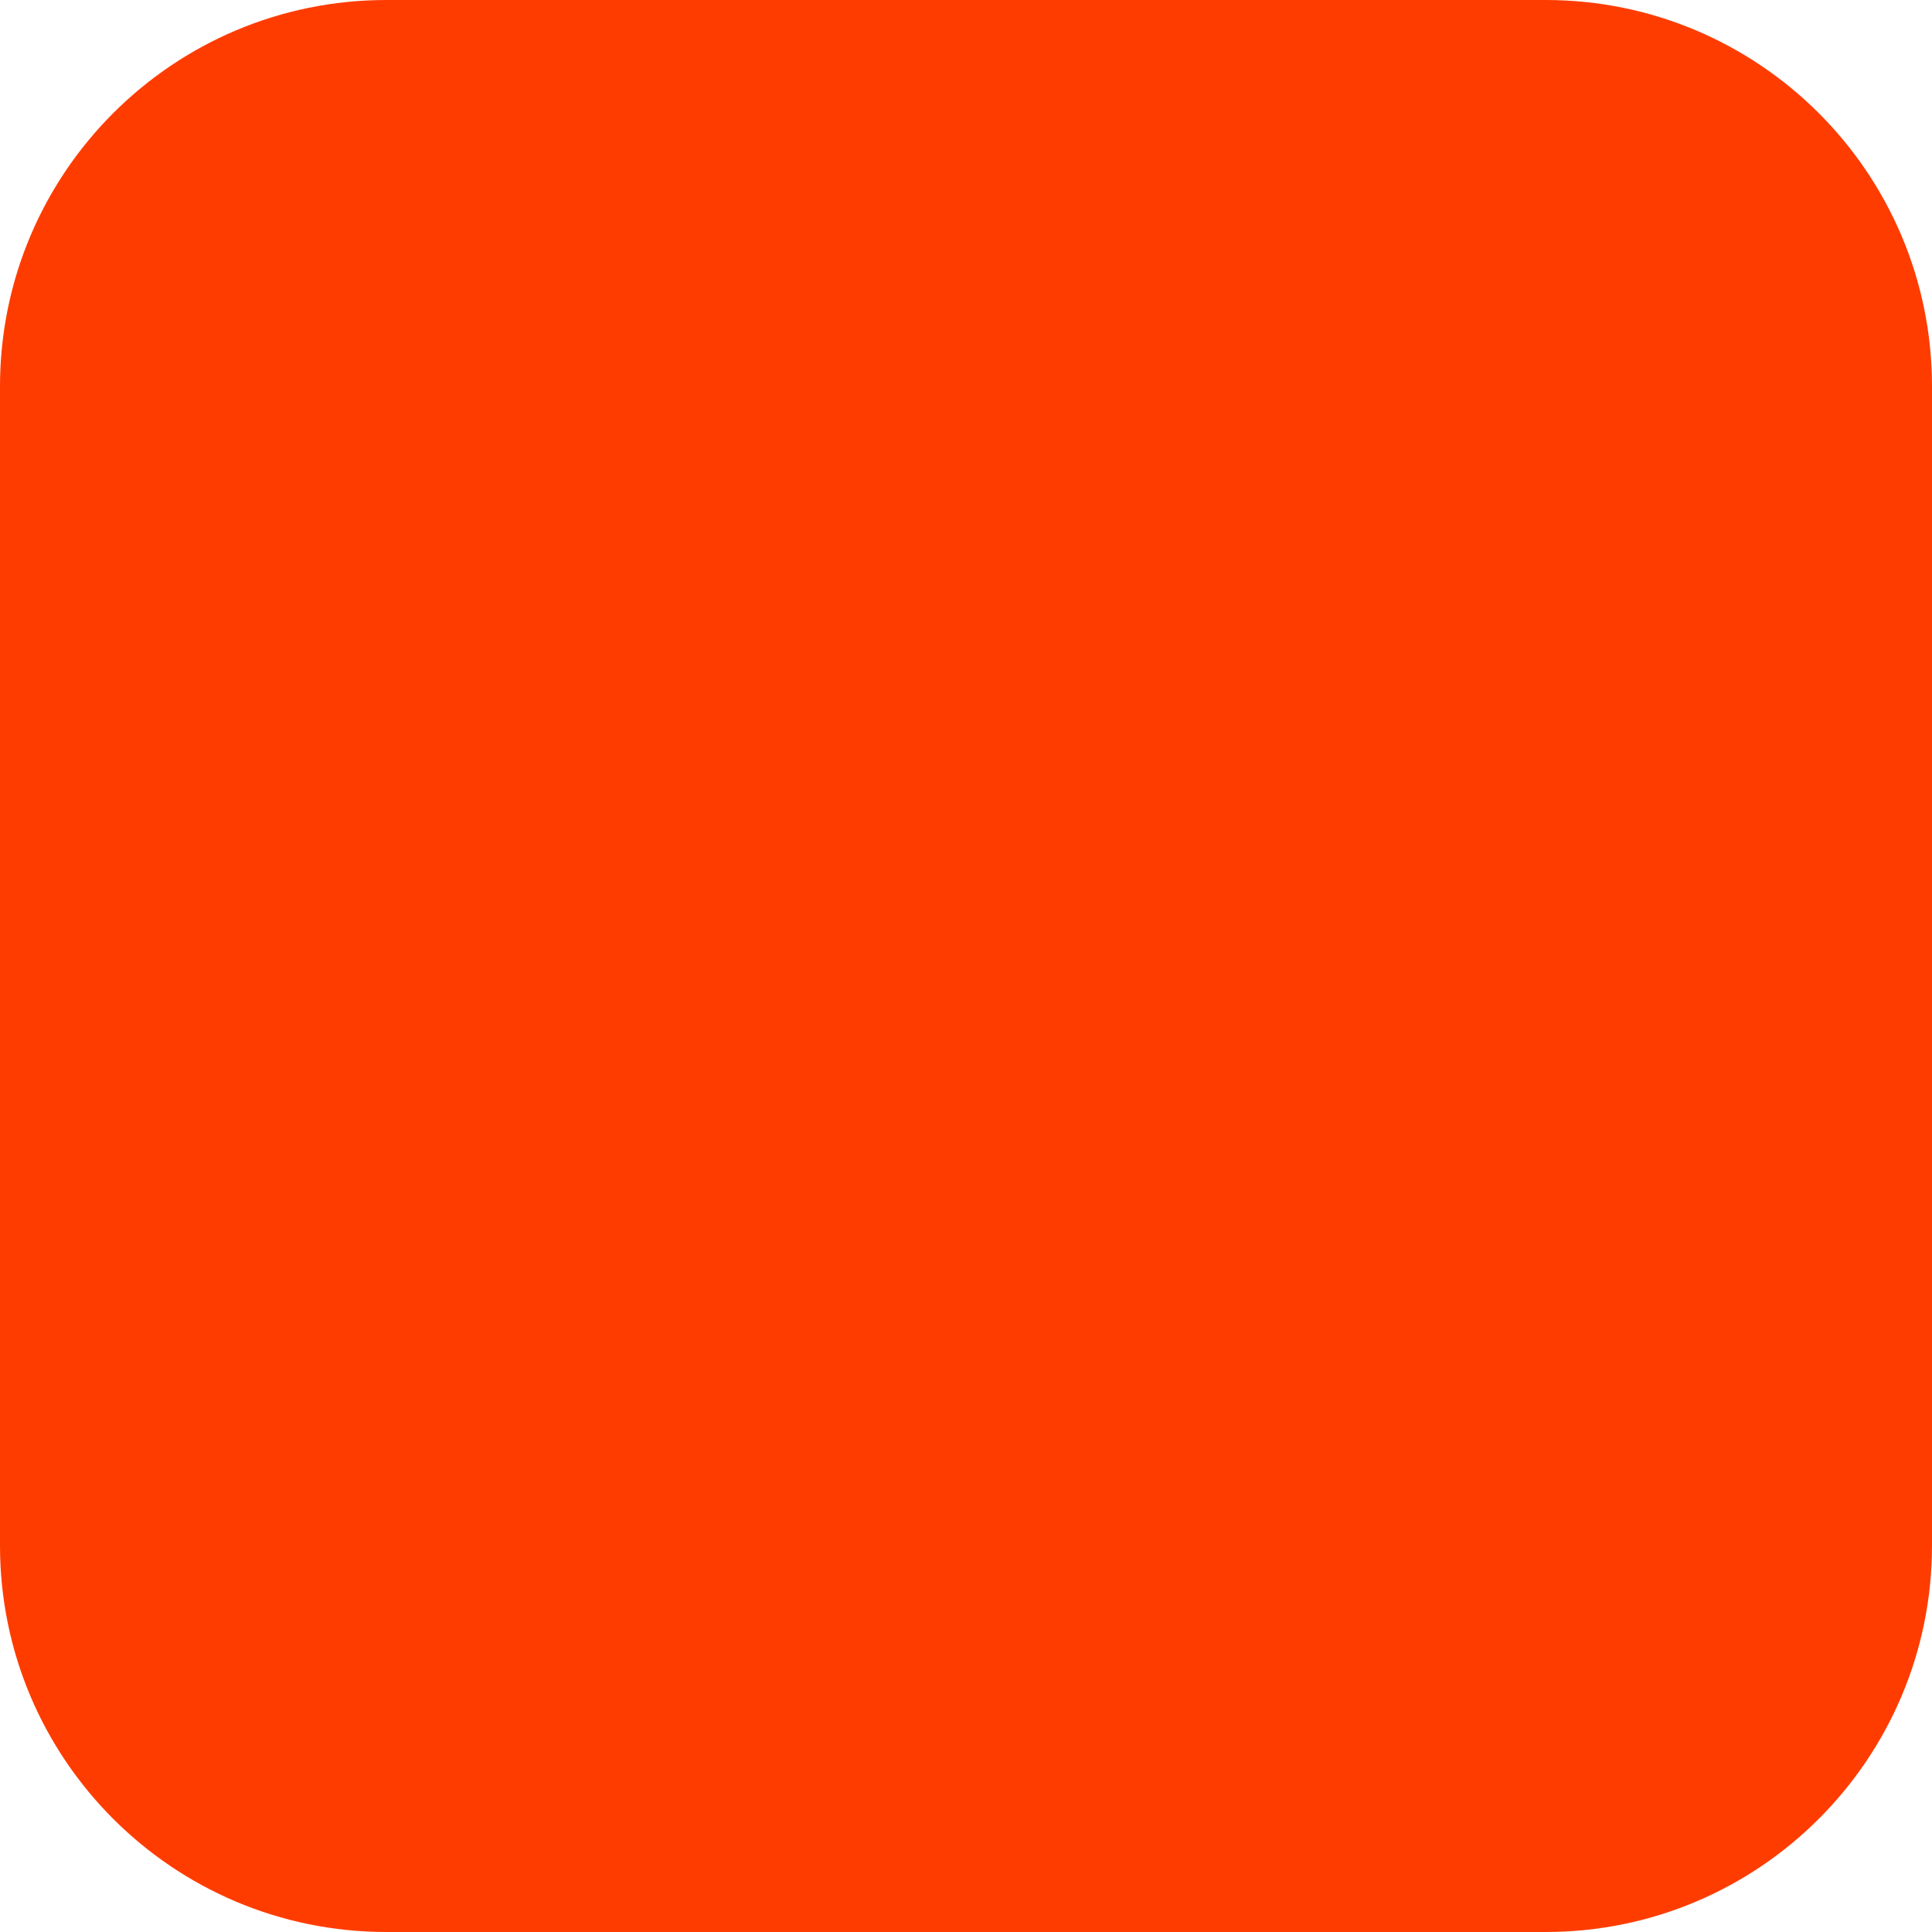
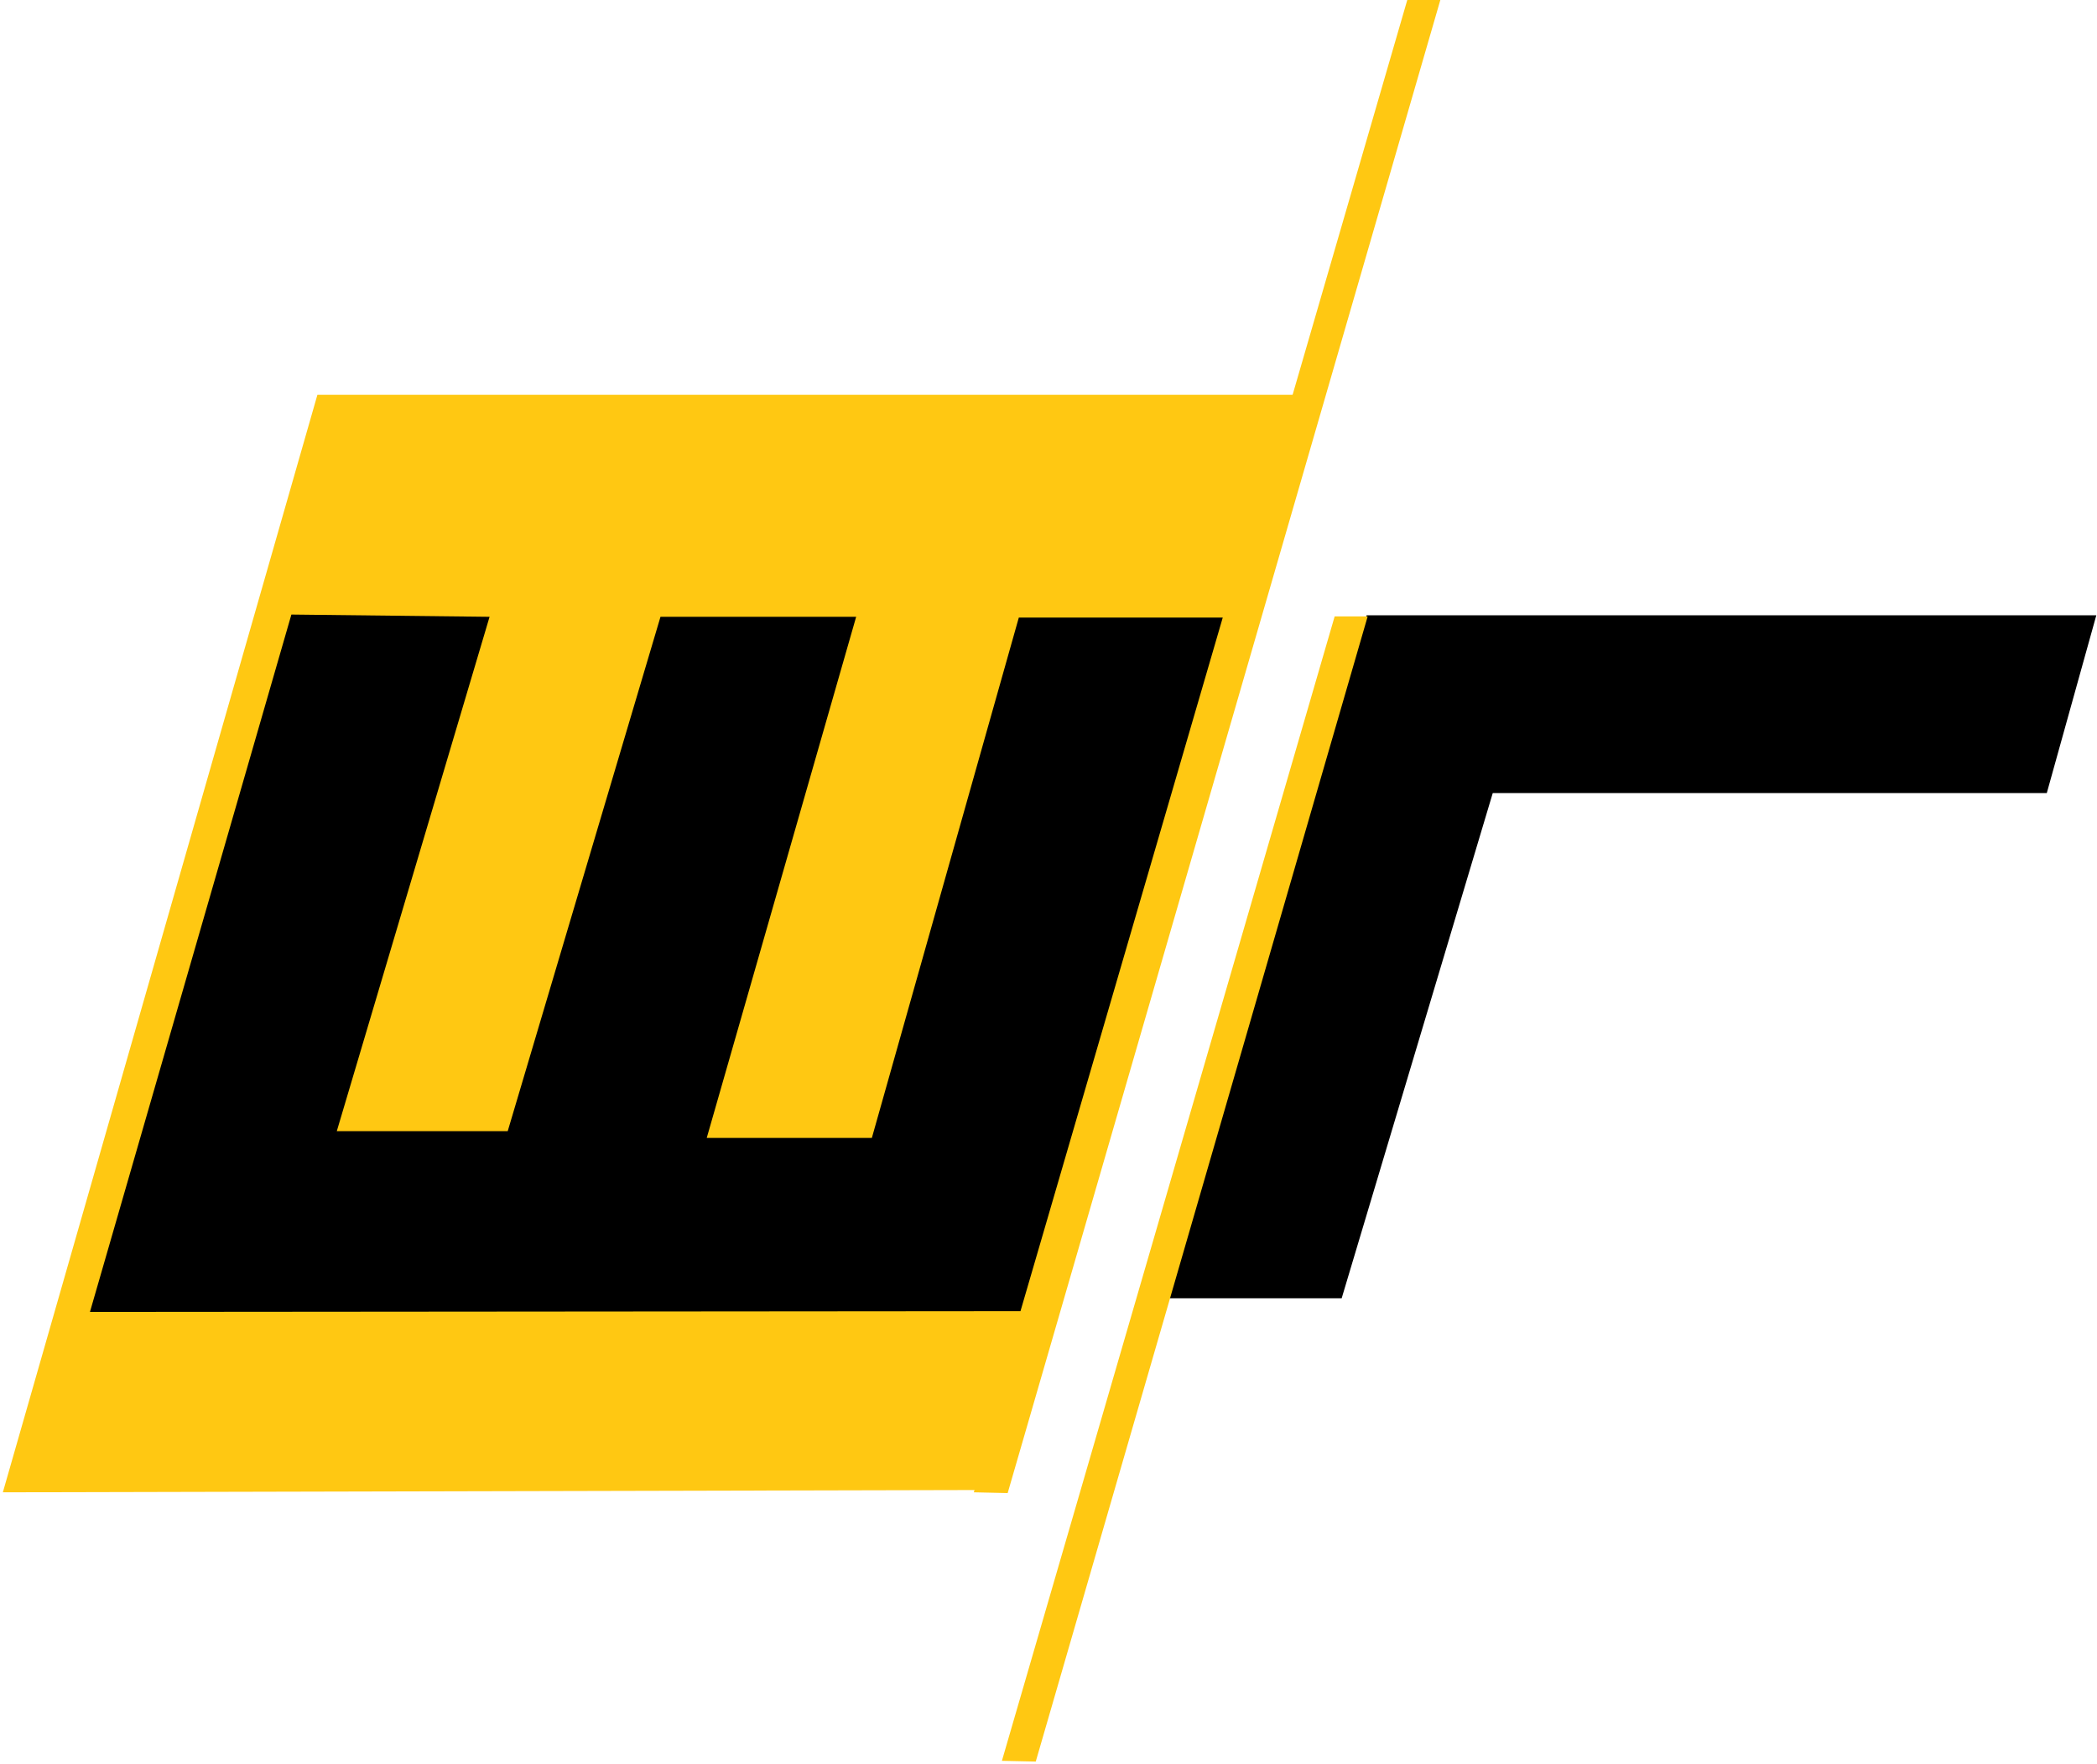
- <svg xmlns="http://www.w3.org/2000/svg" width="180" height="180" viewBox="0 0 180 180" fill="none">
-   <rect width="180" height="180" rx="36" fill="#FF3C00" />
+ <svg xmlns="http://www.w3.org/2000/svg" version="1.1" id="Layer_1" x="0px" y="0px" viewBox="635 234 604 508" style="enable-background:new 635 234 604 508;" xml:space="preserve">
+   <style type="text/css">
+ 	.st0{fill:#FFC812;}
+ </style>
+   <polygon class="st0" points="635.82,663.83 726.42,347.72 1009.67,347.72 917.63,663.17 " />
+   <polygon points="718.93,411.01 660.91,611.87 928.93,611.65 987.19,411.88 928.45,411.88 886.12,561.76 838.56,561.76 881.6,411.66   825.24,411.66 781.24,559.8 732.01,559.8 776.01,411.66 " />
+   <polygon class="st0" points="915.49,663.83 1040.34,234 1049.86,234 925.24,664.05 " />
+   <polygon points="966.74,607.95 1021.44,607.95 1064.96,462.42 1224.54,462.42 1238.8,411.23 1028.62,411.23 " />
+   <polygon class="st0" points="923.58,741.17 1019.42,411.55 1028.93,411.55 933.33,741.38 " />
</svg>
